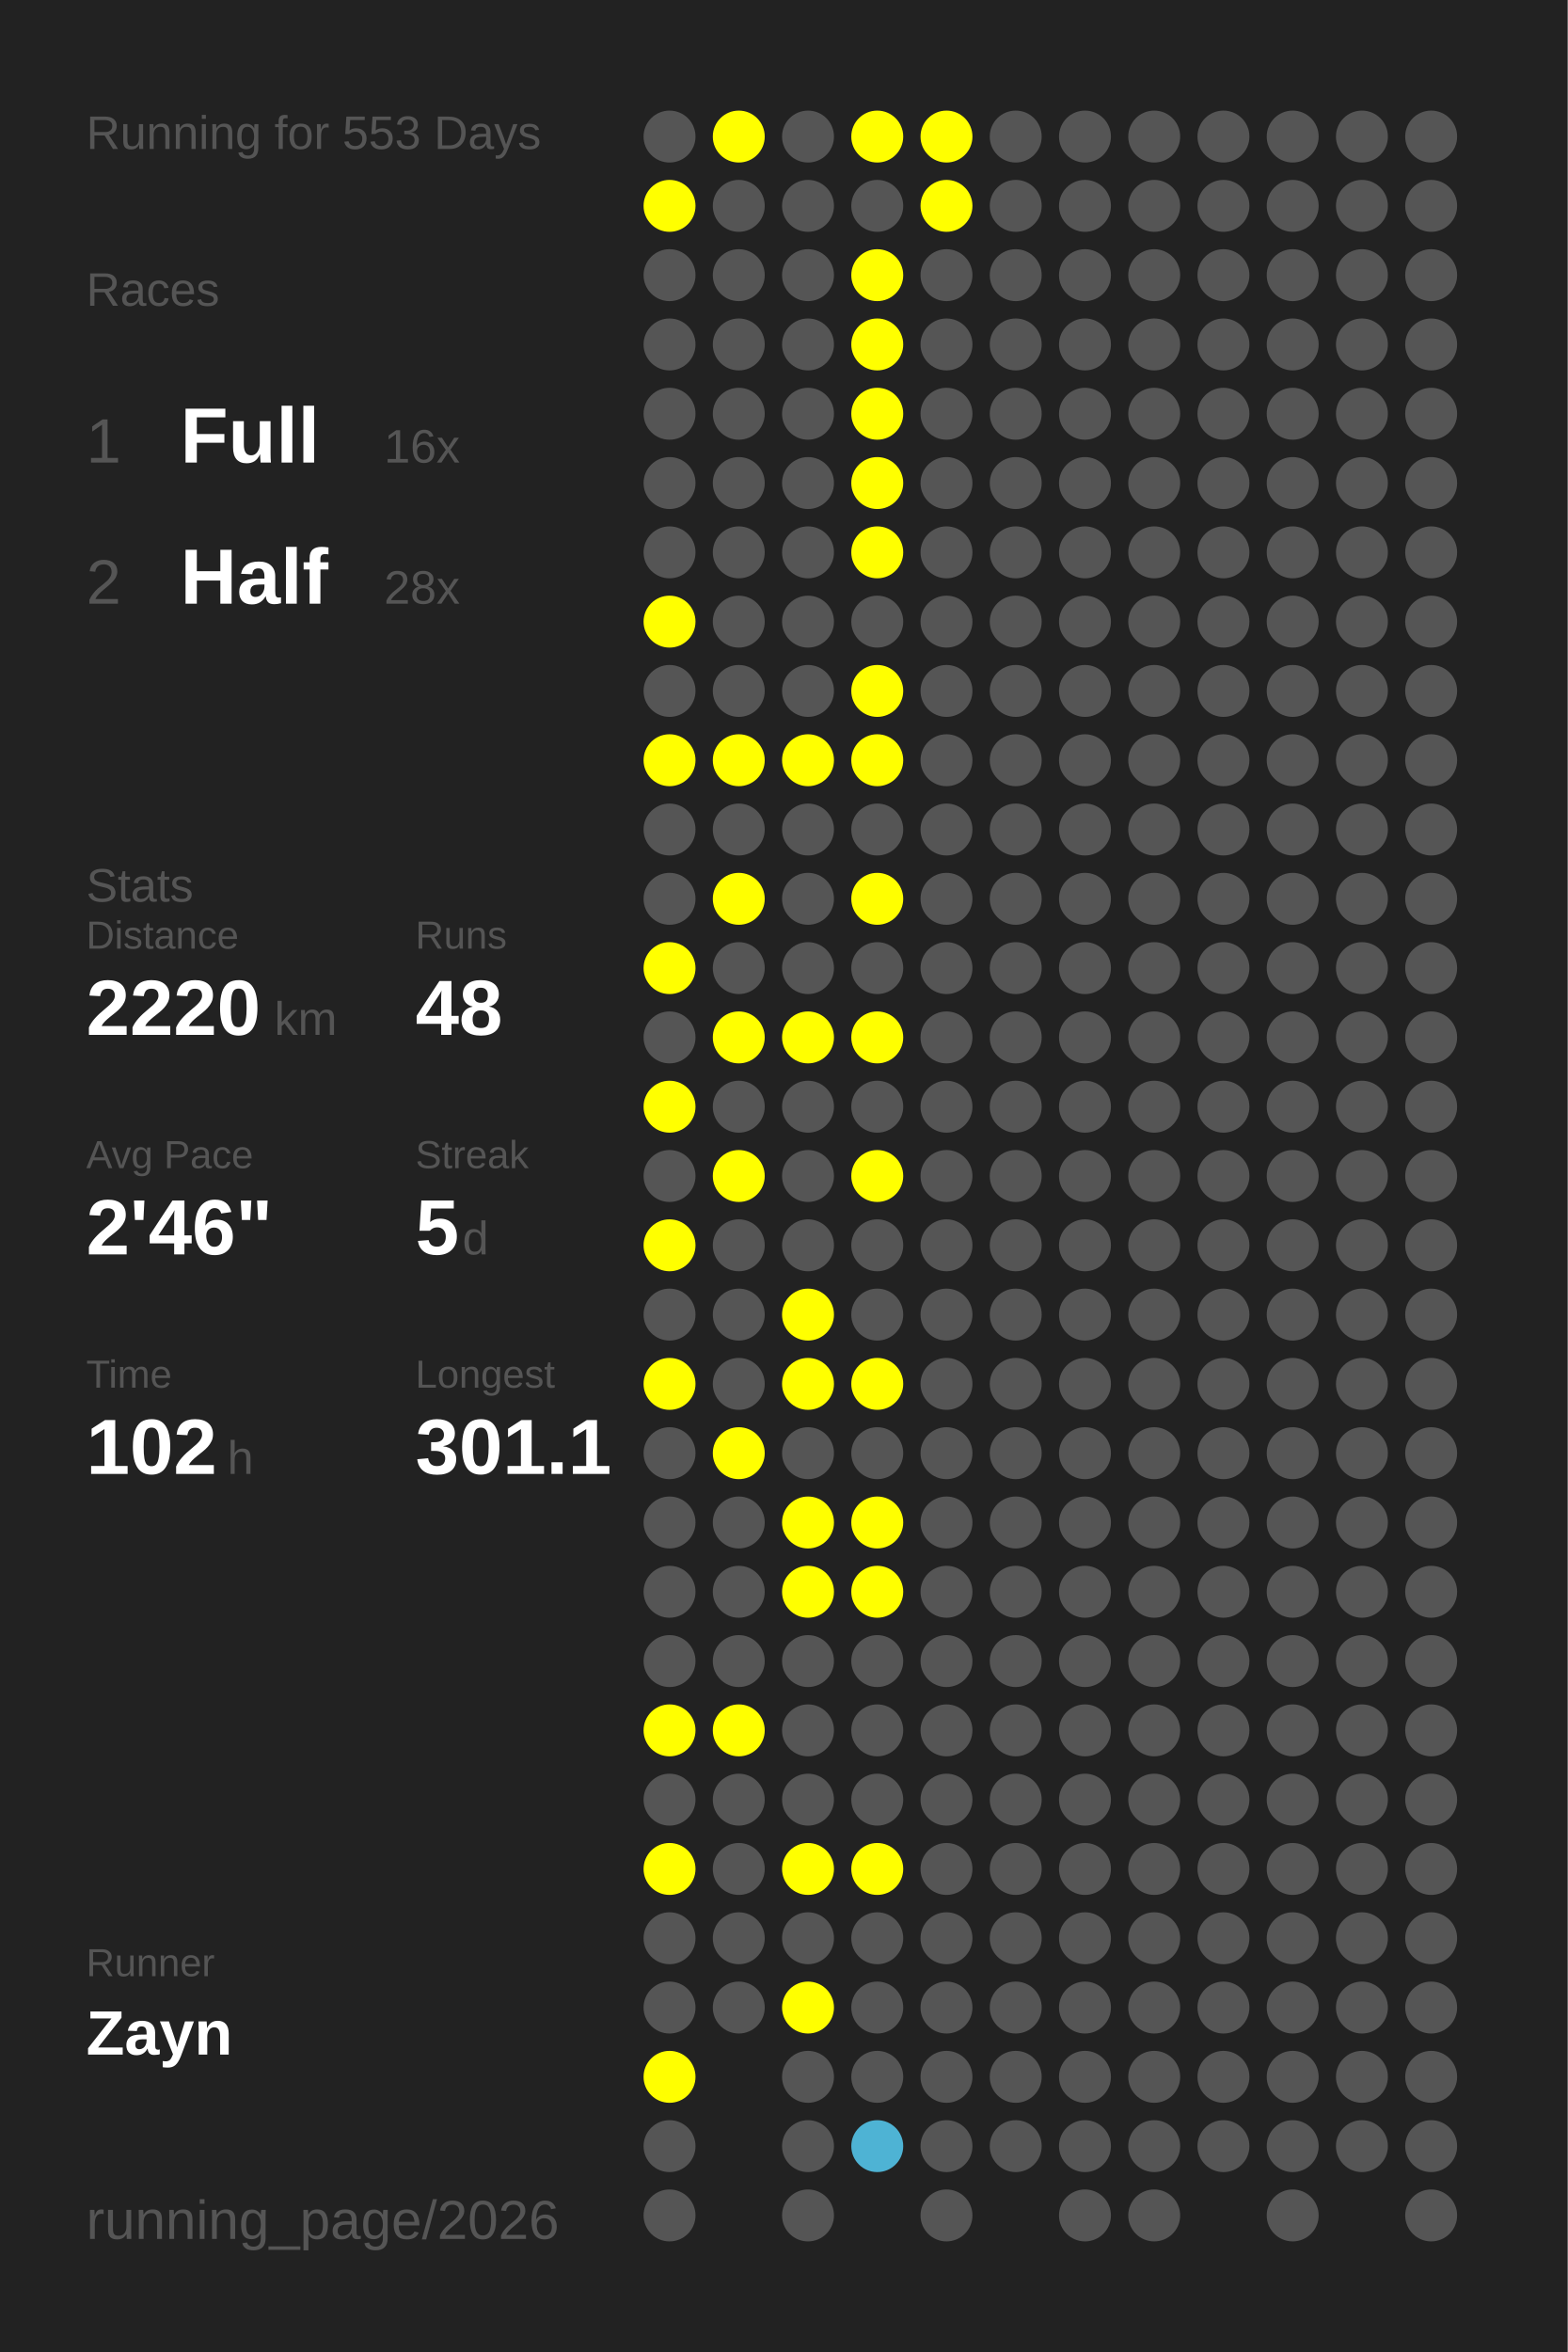
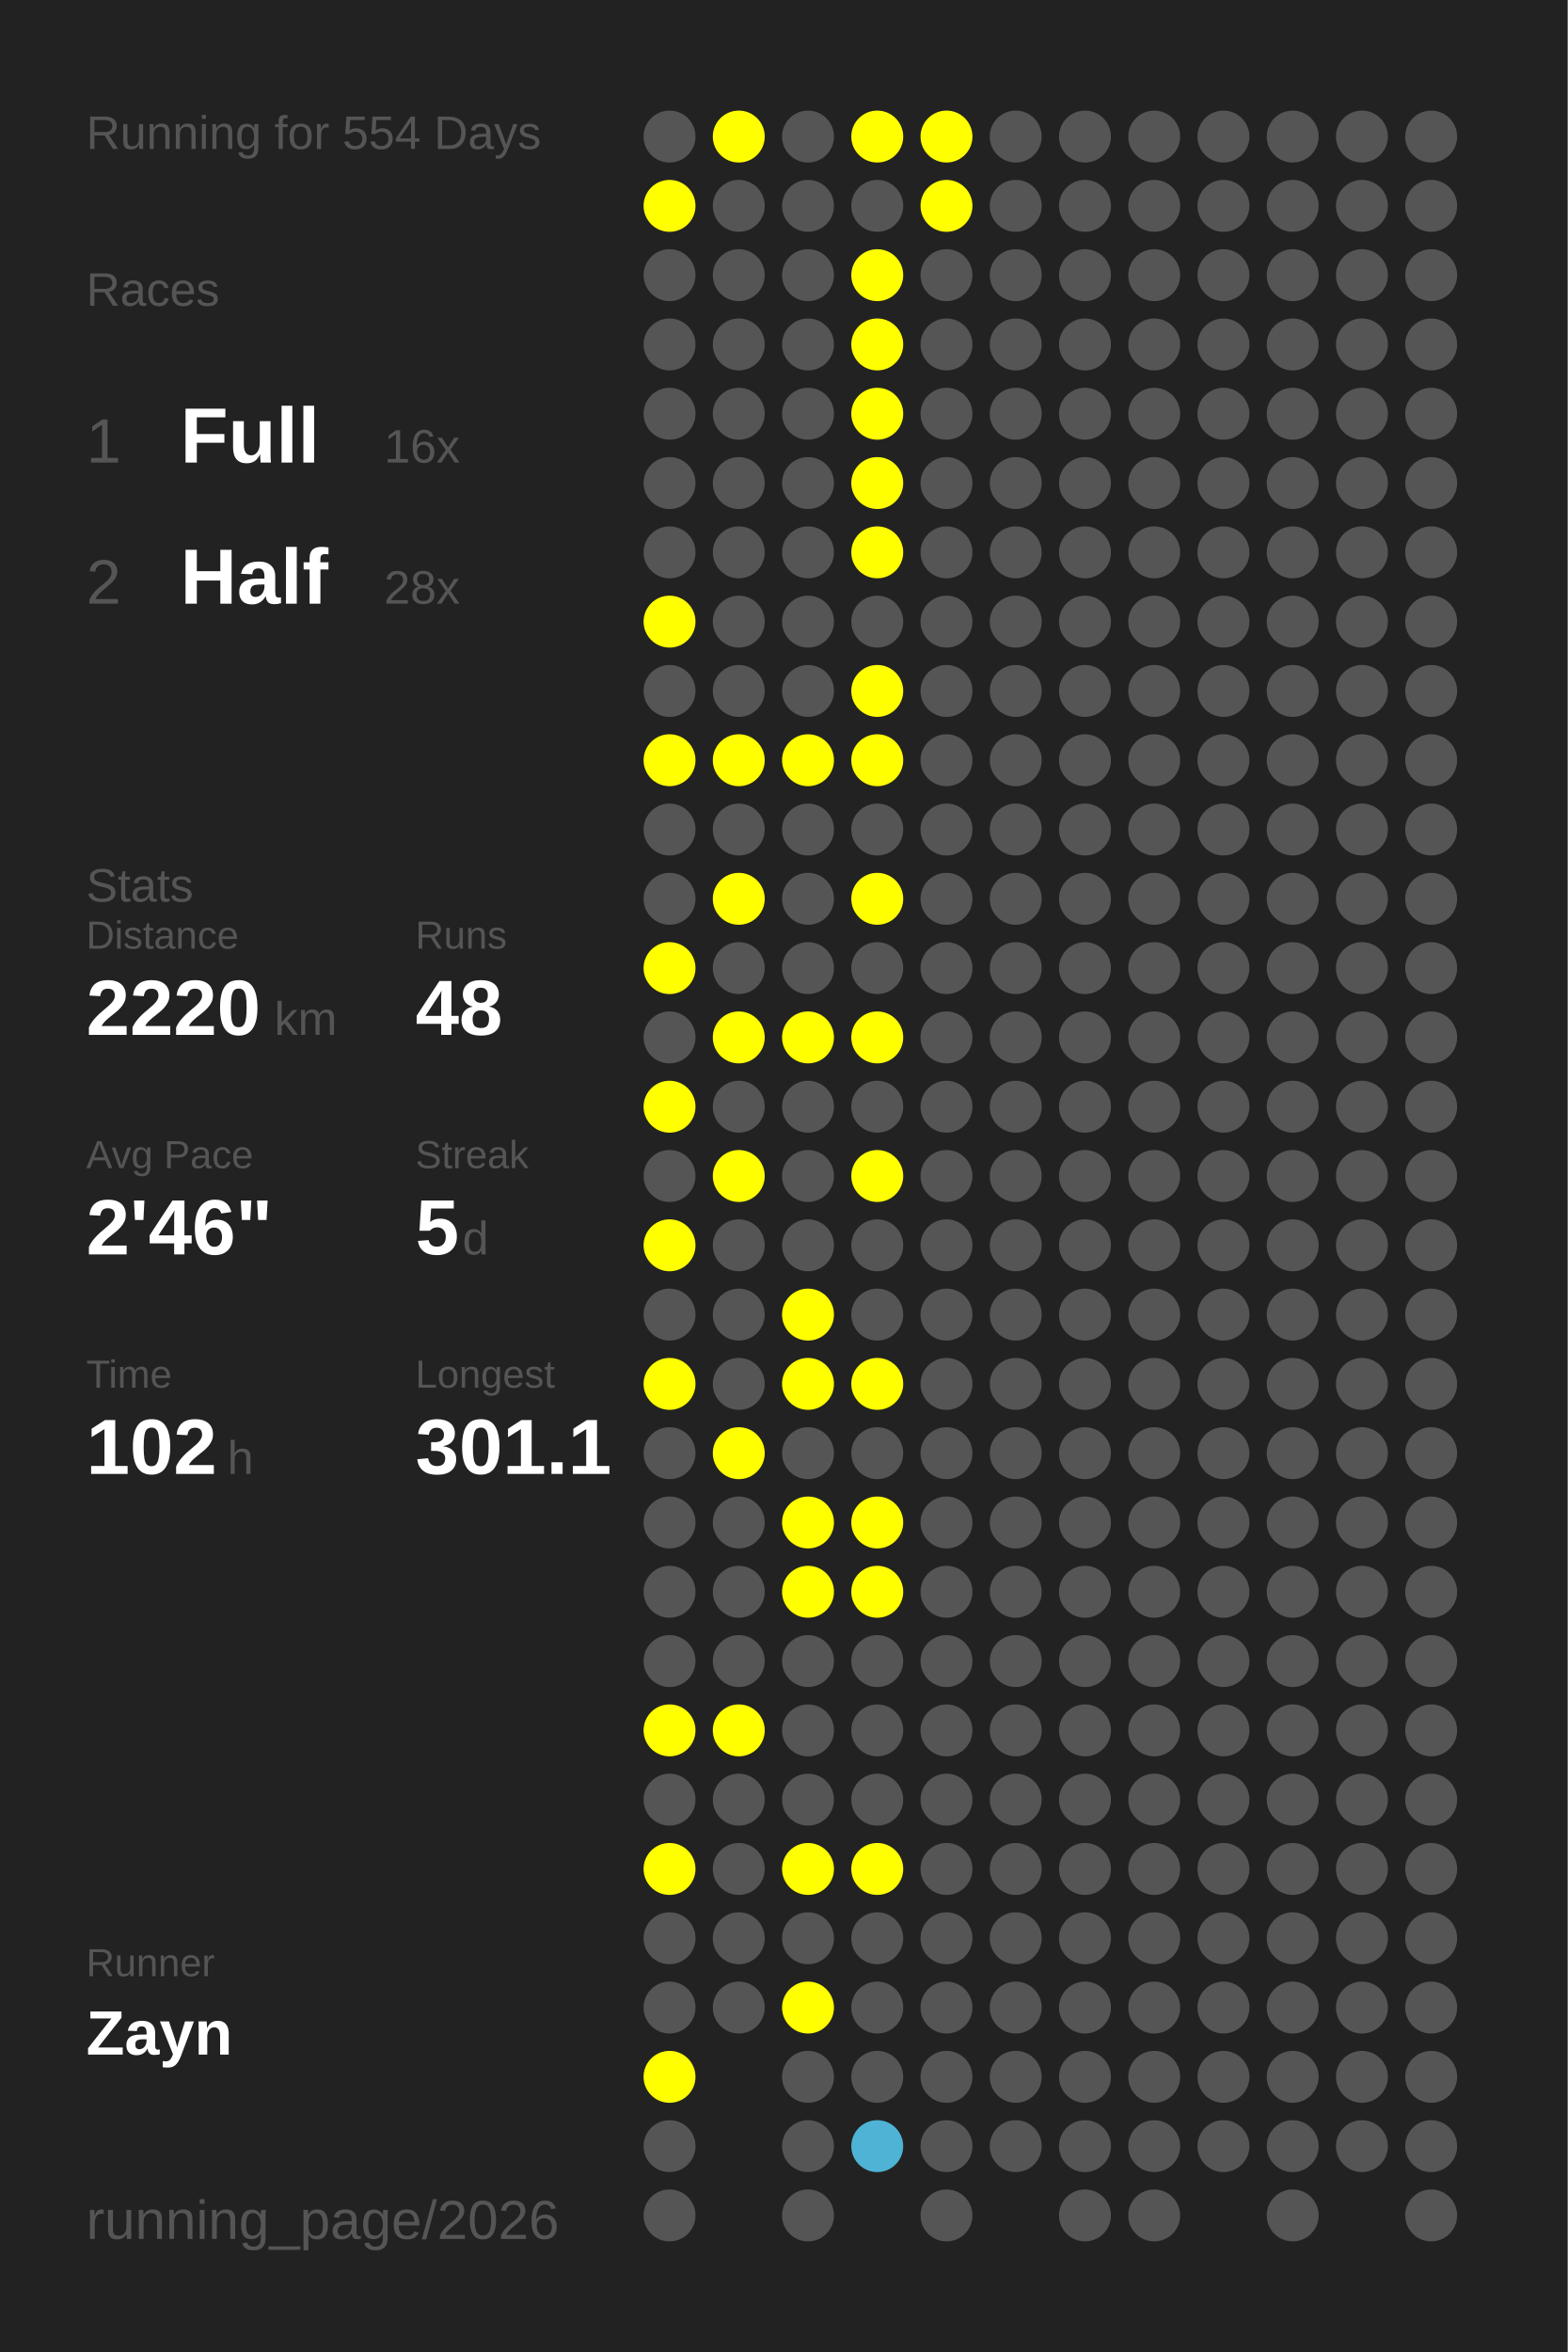
<svg xmlns="http://www.w3.org/2000/svg" baseProfile="full" height="300mm" version="1.1" viewBox="0,0,200,300" width="200mm">
  <defs />
  <rect fill="#222222" height="300" width="200" x="0" y="0" />
-   <text fill="#555555" style="font-size:6px; font-family:Arial;" x="11" y="19">Running for 553 Days</text>
+   <text fill="#555555" style="font-size:6px; font-family:Arial;" x="11" y="19">Running for 554 Days</text>
  <text fill="#555555" style="font-size:6px; font-family:Arial;" x="11" y="39">Races</text>
  <text fill="#555555" style="font-size:8px; font-family:Arial;" x="11" y="59">1</text>
  <text fill="#FFFFFF" style="font-size:10px; font-family:Arial; font-weight:bold;" x="23" y="59">Full</text>
  <text fill="#555555" style="font-size:6px; font-family:Arial;" x="49" y="59">16x</text>
  <text fill="#555555" style="font-size:8px; font-family:Arial;" x="11" y="77">2</text>
  <text fill="#FFFFFF" style="font-size:10px; font-family:Arial; font-weight:bold;" x="23" y="77">Half</text>
  <text fill="#555555" style="font-size:6px; font-family:Arial;" x="49" y="77">28x</text>
  <text fill="#555555" style="font-size:6px; font-family:Arial;" x="11" y="115">Stats</text>
  <text fill="#555555" style="font-size:5px; font-family:Arial;" x="11" y="121">Distance</text>
  <text fill="#FFFFFF" style="font-size:10px; font-family:Arial; font-weight:bold;" x="11" y="132">2220</text>
  <text fill="#555555" style="font-size:6px; font-family:Arial;" x="35" y="132">km</text>
  <text fill="#555555" style="font-size:5px; font-family:Arial;" x="53" y="121">Runs</text>
  <text fill="#FFFFFF" style="font-size:10px; font-family:Arial; font-weight:bold;" x="53" y="132">48</text>
  <text fill="#555555" style="font-size:5px; font-family:Arial;" x="11" y="149">Avg Pace</text>
  <text fill="#FFFFFF" style="font-size:10px; font-family:Arial; font-weight:bold;" x="11" y="160">2'46"</text>
  <text fill="#555555" style="font-size:5px; font-family:Arial;" x="53" y="149">Streak</text>
  <text fill="#FFFFFF" style="font-size:10px; font-family:Arial; font-weight:bold;" x="53" y="160">5</text>
  <text fill="#555555" style="font-size:6px; font-family:Arial;" x="59" y="160">d</text>
  <text fill="#555555" style="font-size:5px; font-family:Arial;" x="11" y="177">Time</text>
  <text fill="#FFFFFF" style="font-size:10px; font-family:Arial; font-weight:bold;" x="11" y="188">102</text>
  <text fill="#555555" style="font-size:6px; font-family:Arial;" x="29" y="188">h</text>
  <text fill="#555555" style="font-size:5px; font-family:Arial;" x="53" y="177">Longest</text>
  <text fill="#FFFFFF" style="font-size:10px; font-family:Arial; font-weight:bold;" x="53" y="188">301.1</text>
  <text fill="#555555" style="font-size:5px; font-family:Arial;" x="11" y="252.065">Runner</text>
  <text fill="#FFFFFF" style="font-size:8px; font-family:Arial; font-weight:bold;" x="11" y="262.065">Zayn</text>
  <text fill="#555555" style="font-size:7px; font-family:Arial;" x="11" y="285.581">running_page/2026</text>
  <circle cx="85.417" cy="17.419" fill="#555555" r="3.312" />
  <circle cx="85.417" cy="26.258" fill="#FFFF00" r="3.312" />
  <circle cx="85.417" cy="35.097" fill="#555555" r="3.312" />
  <circle cx="85.417" cy="43.935" fill="#555555" r="3.312" />
  <circle cx="85.417" cy="52.774" fill="#555555" r="3.312" />
  <circle cx="85.417" cy="61.613" fill="#555555" r="3.312" />
  <circle cx="85.417" cy="70.452" fill="#555555" r="3.312" />
  <circle cx="85.417" cy="79.29" fill="#FFFF00" r="3.312" />
  <circle cx="85.417" cy="88.129" fill="#555555" r="3.312" />
  <circle cx="85.417" cy="96.968" fill="#FFFF00" r="3.312" />
  <circle cx="85.417" cy="105.806" fill="#555555" r="3.312" />
  <circle cx="85.417" cy="114.645" fill="#555555" r="3.312" />
  <circle cx="85.417" cy="123.484" fill="#FFFF00" r="3.312" />
  <circle cx="85.417" cy="132.323" fill="#555555" r="3.312" />
  <circle cx="85.417" cy="141.161" fill="#FFFF00" r="3.312" />
  <circle cx="85.417" cy="150" fill="#555555" r="3.312" />
  <circle cx="85.417" cy="158.839" fill="#FFFF00" r="3.312" />
  <circle cx="85.417" cy="167.677" fill="#555555" r="3.312" />
  <circle cx="85.417" cy="176.516" fill="#FFFF00" r="3.312" />
  <circle cx="85.417" cy="185.355" fill="#555555" r="3.312" />
  <circle cx="85.417" cy="194.194" fill="#555555" r="3.312" />
  <circle cx="85.417" cy="203.032" fill="#555555" r="3.312" />
  <circle cx="85.417" cy="211.871" fill="#555555" r="3.312" />
  <circle cx="85.417" cy="220.71" fill="#FFFF00" r="3.312" />
  <circle cx="85.417" cy="229.548" fill="#555555" r="3.312" />
  <circle cx="85.417" cy="238.387" fill="#FFFF00" r="3.312" />
  <circle cx="85.417" cy="247.226" fill="#555555" r="3.312" />
  <circle cx="85.417" cy="256.065" fill="#555555" r="3.312" />
  <circle cx="85.417" cy="264.903" fill="#FFFF00" r="3.312" />
  <circle cx="85.417" cy="273.742" fill="#555555" r="3.312" />
  <circle cx="85.417" cy="282.581" fill="#555555" r="3.312" />
  <circle cx="94.25" cy="17.419" fill="#FFFF00" r="3.312" />
  <circle cx="94.25" cy="26.258" fill="#555555" r="3.312" />
  <circle cx="94.25" cy="35.097" fill="#555555" r="3.312" />
  <circle cx="94.25" cy="43.935" fill="#555555" r="3.312" />
  <circle cx="94.25" cy="52.774" fill="#555555" r="3.312" />
  <circle cx="94.25" cy="61.613" fill="#555555" r="3.312" />
  <circle cx="94.25" cy="70.452" fill="#555555" r="3.312" />
  <circle cx="94.25" cy="79.29" fill="#555555" r="3.312" />
  <circle cx="94.25" cy="88.129" fill="#555555" r="3.312" />
  <circle cx="94.25" cy="96.968" fill="#FFFF00" r="3.312" />
  <circle cx="94.25" cy="105.806" fill="#555555" r="3.312" />
  <circle cx="94.25" cy="114.645" fill="#FFFF00" r="3.312" />
  <circle cx="94.25" cy="123.484" fill="#555555" r="3.312" />
  <circle cx="94.25" cy="132.323" fill="#FFFF00" r="3.312" />
  <circle cx="94.25" cy="141.161" fill="#555555" r="3.312" />
  <circle cx="94.25" cy="150" fill="#FFFF00" r="3.312" />
  <circle cx="94.25" cy="158.839" fill="#555555" r="3.312" />
  <circle cx="94.25" cy="167.677" fill="#555555" r="3.312" />
  <circle cx="94.25" cy="176.516" fill="#555555" r="3.312" />
  <circle cx="94.25" cy="185.355" fill="#FFFF00" r="3.312" />
  <circle cx="94.25" cy="194.194" fill="#555555" r="3.312" />
  <circle cx="94.25" cy="203.032" fill="#555555" r="3.312" />
  <circle cx="94.25" cy="211.871" fill="#555555" r="3.312" />
  <circle cx="94.25" cy="220.71" fill="#FFFF00" r="3.312" />
  <circle cx="94.25" cy="229.548" fill="#555555" r="3.312" />
  <circle cx="94.25" cy="238.387" fill="#555555" r="3.312" />
  <circle cx="94.25" cy="247.226" fill="#555555" r="3.312" />
  <circle cx="94.25" cy="256.065" fill="#555555" r="3.312" />
  <circle cx="103.083" cy="17.419" fill="#555555" r="3.312" />
  <circle cx="103.083" cy="26.258" fill="#555555" r="3.312" />
  <circle cx="103.083" cy="35.097" fill="#555555" r="3.312" />
  <circle cx="103.083" cy="43.935" fill="#555555" r="3.312" />
  <circle cx="103.083" cy="52.774" fill="#555555" r="3.312" />
  <circle cx="103.083" cy="61.613" fill="#555555" r="3.312" />
  <circle cx="103.083" cy="70.452" fill="#555555" r="3.312" />
  <circle cx="103.083" cy="79.29" fill="#555555" r="3.312" />
  <circle cx="103.083" cy="88.129" fill="#555555" r="3.312" />
  <circle cx="103.083" cy="96.968" fill="#FFFF00" r="3.312" />
  <circle cx="103.083" cy="105.806" fill="#555555" r="3.312" />
  <circle cx="103.083" cy="114.645" fill="#555555" r="3.312" />
  <circle cx="103.083" cy="123.484" fill="#555555" r="3.312" />
  <circle cx="103.083" cy="132.323" fill="#FFFF00" r="3.312" />
  <circle cx="103.083" cy="141.161" fill="#555555" r="3.312" />
  <circle cx="103.083" cy="150" fill="#555555" r="3.312" />
  <circle cx="103.083" cy="158.839" fill="#555555" r="3.312" />
  <circle cx="103.083" cy="167.677" fill="#FFFF00" r="3.312" />
  <circle cx="103.083" cy="176.516" fill="#FFFF00" r="3.312" />
  <circle cx="103.083" cy="185.355" fill="#555555" r="3.312" />
  <circle cx="103.083" cy="194.194" fill="#FFFF00" r="3.312" />
  <circle cx="103.083" cy="203.032" fill="#FFFF00" r="3.312" />
  <circle cx="103.083" cy="211.871" fill="#555555" r="3.312" />
  <circle cx="103.083" cy="220.71" fill="#555555" r="3.312" />
  <circle cx="103.083" cy="229.548" fill="#555555" r="3.312" />
  <circle cx="103.083" cy="238.387" fill="#FFFF00" r="3.312" />
  <circle cx="103.083" cy="247.226" fill="#555555" r="3.312" />
  <circle cx="103.083" cy="256.065" fill="#FFFF00" r="3.312" />
  <circle cx="103.083" cy="264.903" fill="#555555" r="3.312" />
  <circle cx="103.083" cy="273.742" fill="#555555" r="3.312" />
  <circle cx="103.083" cy="282.581" fill="#555555" r="3.312" />
  <circle cx="111.917" cy="17.419" fill="#FFFF00" r="3.312" />
  <circle cx="111.917" cy="26.258" fill="#555555" r="3.312" />
  <circle cx="111.917" cy="35.097" fill="#FFFF00" r="3.312" />
  <circle cx="111.917" cy="43.935" fill="#FFFF00" r="3.312" />
  <circle cx="111.917" cy="52.774" fill="#FFFF00" r="3.312" />
  <circle cx="111.917" cy="61.613" fill="#FFFF00" r="3.312" />
  <circle cx="111.917" cy="70.452" fill="#FFFF00" r="3.312" />
  <circle cx="111.917" cy="79.29" fill="#555555" r="3.312" />
  <circle cx="111.917" cy="88.129" fill="#FFFF00" r="3.312" />
  <circle cx="111.917" cy="96.968" fill="#FFFF00" r="3.312" />
  <circle cx="111.917" cy="105.806" fill="#555555" r="3.312" />
  <circle cx="111.917" cy="114.645" fill="#FFFF00" r="3.312" />
  <circle cx="111.917" cy="123.484" fill="#555555" r="3.312" />
  <circle cx="111.917" cy="132.323" fill="#FFFF00" r="3.312" />
  <circle cx="111.917" cy="141.161" fill="#555555" r="3.312" />
  <circle cx="111.917" cy="150" fill="#FFFF00" r="3.312" />
  <circle cx="111.917" cy="158.839" fill="#555555" r="3.312" />
  <circle cx="111.917" cy="167.677" fill="#555555" r="3.312" />
  <circle cx="111.917" cy="176.516" fill="#FFFF00" r="3.312" />
  <circle cx="111.917" cy="185.355" fill="#555555" r="3.312" />
  <circle cx="111.917" cy="194.194" fill="#FFFF00" r="3.312" />
  <circle cx="111.917" cy="203.032" fill="#FFFF00" r="3.312" />
  <circle cx="111.917" cy="211.871" fill="#555555" r="3.312" />
  <circle cx="111.917" cy="220.71" fill="#555555" r="3.312" />
  <circle cx="111.917" cy="229.548" fill="#555555" r="3.312" />
  <circle cx="111.917" cy="238.387" fill="#FFFF00" r="3.312" />
  <circle cx="111.917" cy="247.226" fill="#555555" r="3.312" />
  <circle cx="111.917" cy="256.065" fill="#555555" r="3.312" />
  <circle cx="111.917" cy="264.903" fill="#555555" r="3.312" />
  <circle cx="111.917" cy="273.742" fill="#4eb3d4" r="3.312" />
  <circle cx="120.75" cy="17.419" fill="#FFFF00" r="3.312" />
  <circle cx="120.75" cy="26.258" fill="#FFFF00" r="3.312" />
  <circle cx="120.75" cy="35.097" fill="#555555" r="3.312" />
  <circle cx="120.75" cy="43.935" fill="#555555" r="3.312" />
  <circle cx="120.75" cy="52.774" fill="#555555" r="3.312" />
  <circle cx="120.75" cy="61.613" fill="#555555" r="3.312" />
  <circle cx="120.75" cy="70.452" fill="#555555" r="3.312" />
  <circle cx="120.75" cy="79.29" fill="#555555" r="3.312" />
  <circle cx="120.75" cy="88.129" fill="#555555" r="3.312" />
  <circle cx="120.75" cy="96.968" fill="#555555" r="3.312" />
  <circle cx="120.75" cy="105.806" fill="#555555" r="3.312" />
  <circle cx="120.75" cy="114.645" fill="#555555" r="3.312" />
  <circle cx="120.75" cy="123.484" fill="#555555" r="3.312" />
  <circle cx="120.75" cy="132.323" fill="#555555" r="3.312" />
  <circle cx="120.75" cy="141.161" fill="#555555" r="3.312" />
  <circle cx="120.75" cy="150" fill="#555555" r="3.312" />
  <circle cx="120.75" cy="158.839" fill="#555555" r="3.312" />
  <circle cx="120.75" cy="167.677" fill="#555555" r="3.312" />
  <circle cx="120.75" cy="176.516" fill="#555555" r="3.312" />
  <circle cx="120.75" cy="185.355" fill="#555555" r="3.312" />
  <circle cx="120.75" cy="194.194" fill="#555555" r="3.312" />
  <circle cx="120.75" cy="203.032" fill="#555555" r="3.312" />
  <circle cx="120.75" cy="211.871" fill="#555555" r="3.312" />
  <circle cx="120.75" cy="220.71" fill="#555555" r="3.312" />
  <circle cx="120.75" cy="229.548" fill="#555555" r="3.312" />
  <circle cx="120.75" cy="238.387" fill="#555555" r="3.312" />
  <circle cx="120.75" cy="247.226" fill="#555555" r="3.312" />
  <circle cx="120.75" cy="256.065" fill="#555555" r="3.312" />
  <circle cx="120.75" cy="264.903" fill="#555555" r="3.312" />
  <circle cx="120.75" cy="273.742" fill="#555555" r="3.312" />
  <circle cx="120.75" cy="282.581" fill="#555555" r="3.312" />
  <circle cx="129.583" cy="17.419" fill="#555555" r="3.312" />
  <circle cx="129.583" cy="26.258" fill="#555555" r="3.312" />
  <circle cx="129.583" cy="35.097" fill="#555555" r="3.312" />
  <circle cx="129.583" cy="43.935" fill="#555555" r="3.312" />
  <circle cx="129.583" cy="52.774" fill="#555555" r="3.312" />
  <circle cx="129.583" cy="61.613" fill="#555555" r="3.312" />
  <circle cx="129.583" cy="70.452" fill="#555555" r="3.312" />
  <circle cx="129.583" cy="79.29" fill="#555555" r="3.312" />
  <circle cx="129.583" cy="88.129" fill="#555555" r="3.312" />
  <circle cx="129.583" cy="96.968" fill="#555555" r="3.312" />
  <circle cx="129.583" cy="105.806" fill="#555555" r="3.312" />
  <circle cx="129.583" cy="114.645" fill="#555555" r="3.312" />
  <circle cx="129.583" cy="123.484" fill="#555555" r="3.312" />
  <circle cx="129.583" cy="132.323" fill="#555555" r="3.312" />
  <circle cx="129.583" cy="141.161" fill="#555555" r="3.312" />
  <circle cx="129.583" cy="150" fill="#555555" r="3.312" />
  <circle cx="129.583" cy="158.839" fill="#555555" r="3.312" />
  <circle cx="129.583" cy="167.677" fill="#555555" r="3.312" />
  <circle cx="129.583" cy="176.516" fill="#555555" r="3.312" />
  <circle cx="129.583" cy="185.355" fill="#555555" r="3.312" />
  <circle cx="129.583" cy="194.194" fill="#555555" r="3.312" />
  <circle cx="129.583" cy="203.032" fill="#555555" r="3.312" />
  <circle cx="129.583" cy="211.871" fill="#555555" r="3.312" />
  <circle cx="129.583" cy="220.71" fill="#555555" r="3.312" />
  <circle cx="129.583" cy="229.548" fill="#555555" r="3.312" />
  <circle cx="129.583" cy="238.387" fill="#555555" r="3.312" />
  <circle cx="129.583" cy="247.226" fill="#555555" r="3.312" />
  <circle cx="129.583" cy="256.065" fill="#555555" r="3.312" />
  <circle cx="129.583" cy="264.903" fill="#555555" r="3.312" />
  <circle cx="129.583" cy="273.742" fill="#555555" r="3.312" />
  <circle cx="138.417" cy="17.419" fill="#555555" r="3.312" />
  <circle cx="138.417" cy="26.258" fill="#555555" r="3.312" />
  <circle cx="138.417" cy="35.097" fill="#555555" r="3.312" />
  <circle cx="138.417" cy="43.935" fill="#555555" r="3.312" />
  <circle cx="138.417" cy="52.774" fill="#555555" r="3.312" />
  <circle cx="138.417" cy="61.613" fill="#555555" r="3.312" />
  <circle cx="138.417" cy="70.452" fill="#555555" r="3.312" />
  <circle cx="138.417" cy="79.29" fill="#555555" r="3.312" />
  <circle cx="138.417" cy="88.129" fill="#555555" r="3.312" />
  <circle cx="138.417" cy="96.968" fill="#555555" r="3.312" />
  <circle cx="138.417" cy="105.806" fill="#555555" r="3.312" />
  <circle cx="138.417" cy="114.645" fill="#555555" r="3.312" />
  <circle cx="138.417" cy="123.484" fill="#555555" r="3.312" />
  <circle cx="138.417" cy="132.323" fill="#555555" r="3.312" />
  <circle cx="138.417" cy="141.161" fill="#555555" r="3.312" />
  <circle cx="138.417" cy="150" fill="#555555" r="3.312" />
  <circle cx="138.417" cy="158.839" fill="#555555" r="3.312" />
  <circle cx="138.417" cy="167.677" fill="#555555" r="3.312" />
  <circle cx="138.417" cy="176.516" fill="#555555" r="3.312" />
  <circle cx="138.417" cy="185.355" fill="#555555" r="3.312" />
  <circle cx="138.417" cy="194.194" fill="#555555" r="3.312" />
  <circle cx="138.417" cy="203.032" fill="#555555" r="3.312" />
  <circle cx="138.417" cy="211.871" fill="#555555" r="3.312" />
  <circle cx="138.417" cy="220.71" fill="#555555" r="3.312" />
  <circle cx="138.417" cy="229.548" fill="#555555" r="3.312" />
  <circle cx="138.417" cy="238.387" fill="#555555" r="3.312" />
  <circle cx="138.417" cy="247.226" fill="#555555" r="3.312" />
  <circle cx="138.417" cy="256.065" fill="#555555" r="3.312" />
  <circle cx="138.417" cy="264.903" fill="#555555" r="3.312" />
  <circle cx="138.417" cy="273.742" fill="#555555" r="3.312" />
  <circle cx="138.417" cy="282.581" fill="#555555" r="3.312" />
  <circle cx="147.25" cy="17.419" fill="#555555" r="3.312" />
  <circle cx="147.25" cy="26.258" fill="#555555" r="3.312" />
  <circle cx="147.25" cy="35.097" fill="#555555" r="3.312" />
  <circle cx="147.25" cy="43.935" fill="#555555" r="3.312" />
  <circle cx="147.25" cy="52.774" fill="#555555" r="3.312" />
  <circle cx="147.25" cy="61.613" fill="#555555" r="3.312" />
  <circle cx="147.25" cy="70.452" fill="#555555" r="3.312" />
  <circle cx="147.25" cy="79.29" fill="#555555" r="3.312" />
  <circle cx="147.25" cy="88.129" fill="#555555" r="3.312" />
  <circle cx="147.25" cy="96.968" fill="#555555" r="3.312" />
  <circle cx="147.25" cy="105.806" fill="#555555" r="3.312" />
  <circle cx="147.25" cy="114.645" fill="#555555" r="3.312" />
  <circle cx="147.25" cy="123.484" fill="#555555" r="3.312" />
  <circle cx="147.25" cy="132.323" fill="#555555" r="3.312" />
  <circle cx="147.25" cy="141.161" fill="#555555" r="3.312" />
  <circle cx="147.25" cy="150" fill="#555555" r="3.312" />
  <circle cx="147.25" cy="158.839" fill="#555555" r="3.312" />
  <circle cx="147.25" cy="167.677" fill="#555555" r="3.312" />
  <circle cx="147.25" cy="176.516" fill="#555555" r="3.312" />
  <circle cx="147.25" cy="185.355" fill="#555555" r="3.312" />
  <circle cx="147.25" cy="194.194" fill="#555555" r="3.312" />
  <circle cx="147.25" cy="203.032" fill="#555555" r="3.312" />
  <circle cx="147.25" cy="211.871" fill="#555555" r="3.312" />
  <circle cx="147.25" cy="220.71" fill="#555555" r="3.312" />
  <circle cx="147.25" cy="229.548" fill="#555555" r="3.312" />
  <circle cx="147.25" cy="238.387" fill="#555555" r="3.312" />
  <circle cx="147.25" cy="247.226" fill="#555555" r="3.312" />
  <circle cx="147.25" cy="256.065" fill="#555555" r="3.312" />
  <circle cx="147.25" cy="264.903" fill="#555555" r="3.312" />
  <circle cx="147.25" cy="273.742" fill="#555555" r="3.312" />
  <circle cx="147.25" cy="282.581" fill="#555555" r="3.312" />
  <circle cx="156.083" cy="17.419" fill="#555555" r="3.312" />
  <circle cx="156.083" cy="26.258" fill="#555555" r="3.312" />
  <circle cx="156.083" cy="35.097" fill="#555555" r="3.312" />
  <circle cx="156.083" cy="43.935" fill="#555555" r="3.312" />
  <circle cx="156.083" cy="52.774" fill="#555555" r="3.312" />
  <circle cx="156.083" cy="61.613" fill="#555555" r="3.312" />
  <circle cx="156.083" cy="70.452" fill="#555555" r="3.312" />
  <circle cx="156.083" cy="79.29" fill="#555555" r="3.312" />
  <circle cx="156.083" cy="88.129" fill="#555555" r="3.312" />
  <circle cx="156.083" cy="96.968" fill="#555555" r="3.312" />
  <circle cx="156.083" cy="105.806" fill="#555555" r="3.312" />
  <circle cx="156.083" cy="114.645" fill="#555555" r="3.312" />
  <circle cx="156.083" cy="123.484" fill="#555555" r="3.312" />
  <circle cx="156.083" cy="132.323" fill="#555555" r="3.312" />
  <circle cx="156.083" cy="141.161" fill="#555555" r="3.312" />
  <circle cx="156.083" cy="150" fill="#555555" r="3.312" />
  <circle cx="156.083" cy="158.839" fill="#555555" r="3.312" />
  <circle cx="156.083" cy="167.677" fill="#555555" r="3.312" />
  <circle cx="156.083" cy="176.516" fill="#555555" r="3.312" />
  <circle cx="156.083" cy="185.355" fill="#555555" r="3.312" />
  <circle cx="156.083" cy="194.194" fill="#555555" r="3.312" />
  <circle cx="156.083" cy="203.032" fill="#555555" r="3.312" />
  <circle cx="156.083" cy="211.871" fill="#555555" r="3.312" />
  <circle cx="156.083" cy="220.71" fill="#555555" r="3.312" />
  <circle cx="156.083" cy="229.548" fill="#555555" r="3.312" />
  <circle cx="156.083" cy="238.387" fill="#555555" r="3.312" />
  <circle cx="156.083" cy="247.226" fill="#555555" r="3.312" />
  <circle cx="156.083" cy="256.065" fill="#555555" r="3.312" />
  <circle cx="156.083" cy="264.903" fill="#555555" r="3.312" />
  <circle cx="156.083" cy="273.742" fill="#555555" r="3.312" />
  <circle cx="164.917" cy="17.419" fill="#555555" r="3.312" />
  <circle cx="164.917" cy="26.258" fill="#555555" r="3.312" />
  <circle cx="164.917" cy="35.097" fill="#555555" r="3.312" />
  <circle cx="164.917" cy="43.935" fill="#555555" r="3.312" />
  <circle cx="164.917" cy="52.774" fill="#555555" r="3.312" />
  <circle cx="164.917" cy="61.613" fill="#555555" r="3.312" />
  <circle cx="164.917" cy="70.452" fill="#555555" r="3.312" />
  <circle cx="164.917" cy="79.29" fill="#555555" r="3.312" />
  <circle cx="164.917" cy="88.129" fill="#555555" r="3.312" />
  <circle cx="164.917" cy="96.968" fill="#555555" r="3.312" />
  <circle cx="164.917" cy="105.806" fill="#555555" r="3.312" />
  <circle cx="164.917" cy="114.645" fill="#555555" r="3.312" />
  <circle cx="164.917" cy="123.484" fill="#555555" r="3.312" />
  <circle cx="164.917" cy="132.323" fill="#555555" r="3.312" />
  <circle cx="164.917" cy="141.161" fill="#555555" r="3.312" />
  <circle cx="164.917" cy="150" fill="#555555" r="3.312" />
  <circle cx="164.917" cy="158.839" fill="#555555" r="3.312" />
  <circle cx="164.917" cy="167.677" fill="#555555" r="3.312" />
  <circle cx="164.917" cy="176.516" fill="#555555" r="3.312" />
  <circle cx="164.917" cy="185.355" fill="#555555" r="3.312" />
  <circle cx="164.917" cy="194.194" fill="#555555" r="3.312" />
  <circle cx="164.917" cy="203.032" fill="#555555" r="3.312" />
  <circle cx="164.917" cy="211.871" fill="#555555" r="3.312" />
  <circle cx="164.917" cy="220.71" fill="#555555" r="3.312" />
  <circle cx="164.917" cy="229.548" fill="#555555" r="3.312" />
  <circle cx="164.917" cy="238.387" fill="#555555" r="3.312" />
  <circle cx="164.917" cy="247.226" fill="#555555" r="3.312" />
  <circle cx="164.917" cy="256.065" fill="#555555" r="3.312" />
  <circle cx="164.917" cy="264.903" fill="#555555" r="3.312" />
  <circle cx="164.917" cy="273.742" fill="#555555" r="3.312" />
  <circle cx="164.917" cy="282.581" fill="#555555" r="3.312" />
  <circle cx="173.75" cy="17.419" fill="#555555" r="3.312" />
  <circle cx="173.75" cy="26.258" fill="#555555" r="3.312" />
  <circle cx="173.75" cy="35.097" fill="#555555" r="3.312" />
  <circle cx="173.75" cy="43.935" fill="#555555" r="3.312" />
  <circle cx="173.75" cy="52.774" fill="#555555" r="3.312" />
  <circle cx="173.75" cy="61.613" fill="#555555" r="3.312" />
  <circle cx="173.75" cy="70.452" fill="#555555" r="3.312" />
  <circle cx="173.75" cy="79.29" fill="#555555" r="3.312" />
  <circle cx="173.75" cy="88.129" fill="#555555" r="3.312" />
  <circle cx="173.75" cy="96.968" fill="#555555" r="3.312" />
  <circle cx="173.75" cy="105.806" fill="#555555" r="3.312" />
  <circle cx="173.75" cy="114.645" fill="#555555" r="3.312" />
  <circle cx="173.75" cy="123.484" fill="#555555" r="3.312" />
  <circle cx="173.75" cy="132.323" fill="#555555" r="3.312" />
  <circle cx="173.75" cy="141.161" fill="#555555" r="3.312" />
  <circle cx="173.75" cy="150" fill="#555555" r="3.312" />
  <circle cx="173.75" cy="158.839" fill="#555555" r="3.312" />
  <circle cx="173.75" cy="167.677" fill="#555555" r="3.312" />
  <circle cx="173.75" cy="176.516" fill="#555555" r="3.312" />
  <circle cx="173.75" cy="185.355" fill="#555555" r="3.312" />
  <circle cx="173.75" cy="194.194" fill="#555555" r="3.312" />
  <circle cx="173.75" cy="203.032" fill="#555555" r="3.312" />
  <circle cx="173.75" cy="211.871" fill="#555555" r="3.312" />
  <circle cx="173.75" cy="220.71" fill="#555555" r="3.312" />
  <circle cx="173.75" cy="229.548" fill="#555555" r="3.312" />
  <circle cx="173.75" cy="238.387" fill="#555555" r="3.312" />
  <circle cx="173.75" cy="247.226" fill="#555555" r="3.312" />
  <circle cx="173.75" cy="256.065" fill="#555555" r="3.312" />
  <circle cx="173.75" cy="264.903" fill="#555555" r="3.312" />
  <circle cx="173.75" cy="273.742" fill="#555555" r="3.312" />
  <circle cx="182.583" cy="17.419" fill="#555555" r="3.312" />
  <circle cx="182.583" cy="26.258" fill="#555555" r="3.312" />
  <circle cx="182.583" cy="35.097" fill="#555555" r="3.312" />
  <circle cx="182.583" cy="43.935" fill="#555555" r="3.312" />
  <circle cx="182.583" cy="52.774" fill="#555555" r="3.312" />
  <circle cx="182.583" cy="61.613" fill="#555555" r="3.312" />
  <circle cx="182.583" cy="70.452" fill="#555555" r="3.312" />
  <circle cx="182.583" cy="79.29" fill="#555555" r="3.312" />
  <circle cx="182.583" cy="88.129" fill="#555555" r="3.312" />
  <circle cx="182.583" cy="96.968" fill="#555555" r="3.312" />
  <circle cx="182.583" cy="105.806" fill="#555555" r="3.312" />
  <circle cx="182.583" cy="114.645" fill="#555555" r="3.312" />
  <circle cx="182.583" cy="123.484" fill="#555555" r="3.312" />
  <circle cx="182.583" cy="132.323" fill="#555555" r="3.312" />
  <circle cx="182.583" cy="141.161" fill="#555555" r="3.312" />
  <circle cx="182.583" cy="150" fill="#555555" r="3.312" />
  <circle cx="182.583" cy="158.839" fill="#555555" r="3.312" />
  <circle cx="182.583" cy="167.677" fill="#555555" r="3.312" />
  <circle cx="182.583" cy="176.516" fill="#555555" r="3.312" />
  <circle cx="182.583" cy="185.355" fill="#555555" r="3.312" />
  <circle cx="182.583" cy="194.194" fill="#555555" r="3.312" />
  <circle cx="182.583" cy="203.032" fill="#555555" r="3.312" />
  <circle cx="182.583" cy="211.871" fill="#555555" r="3.312" />
  <circle cx="182.583" cy="220.71" fill="#555555" r="3.312" />
  <circle cx="182.583" cy="229.548" fill="#555555" r="3.312" />
  <circle cx="182.583" cy="238.387" fill="#555555" r="3.312" />
  <circle cx="182.583" cy="247.226" fill="#555555" r="3.312" />
  <circle cx="182.583" cy="256.065" fill="#555555" r="3.312" />
  <circle cx="182.583" cy="264.903" fill="#555555" r="3.312" />
  <circle cx="182.583" cy="273.742" fill="#555555" r="3.312" />
  <circle cx="182.583" cy="282.581" fill="#555555" r="3.312" />
</svg>
